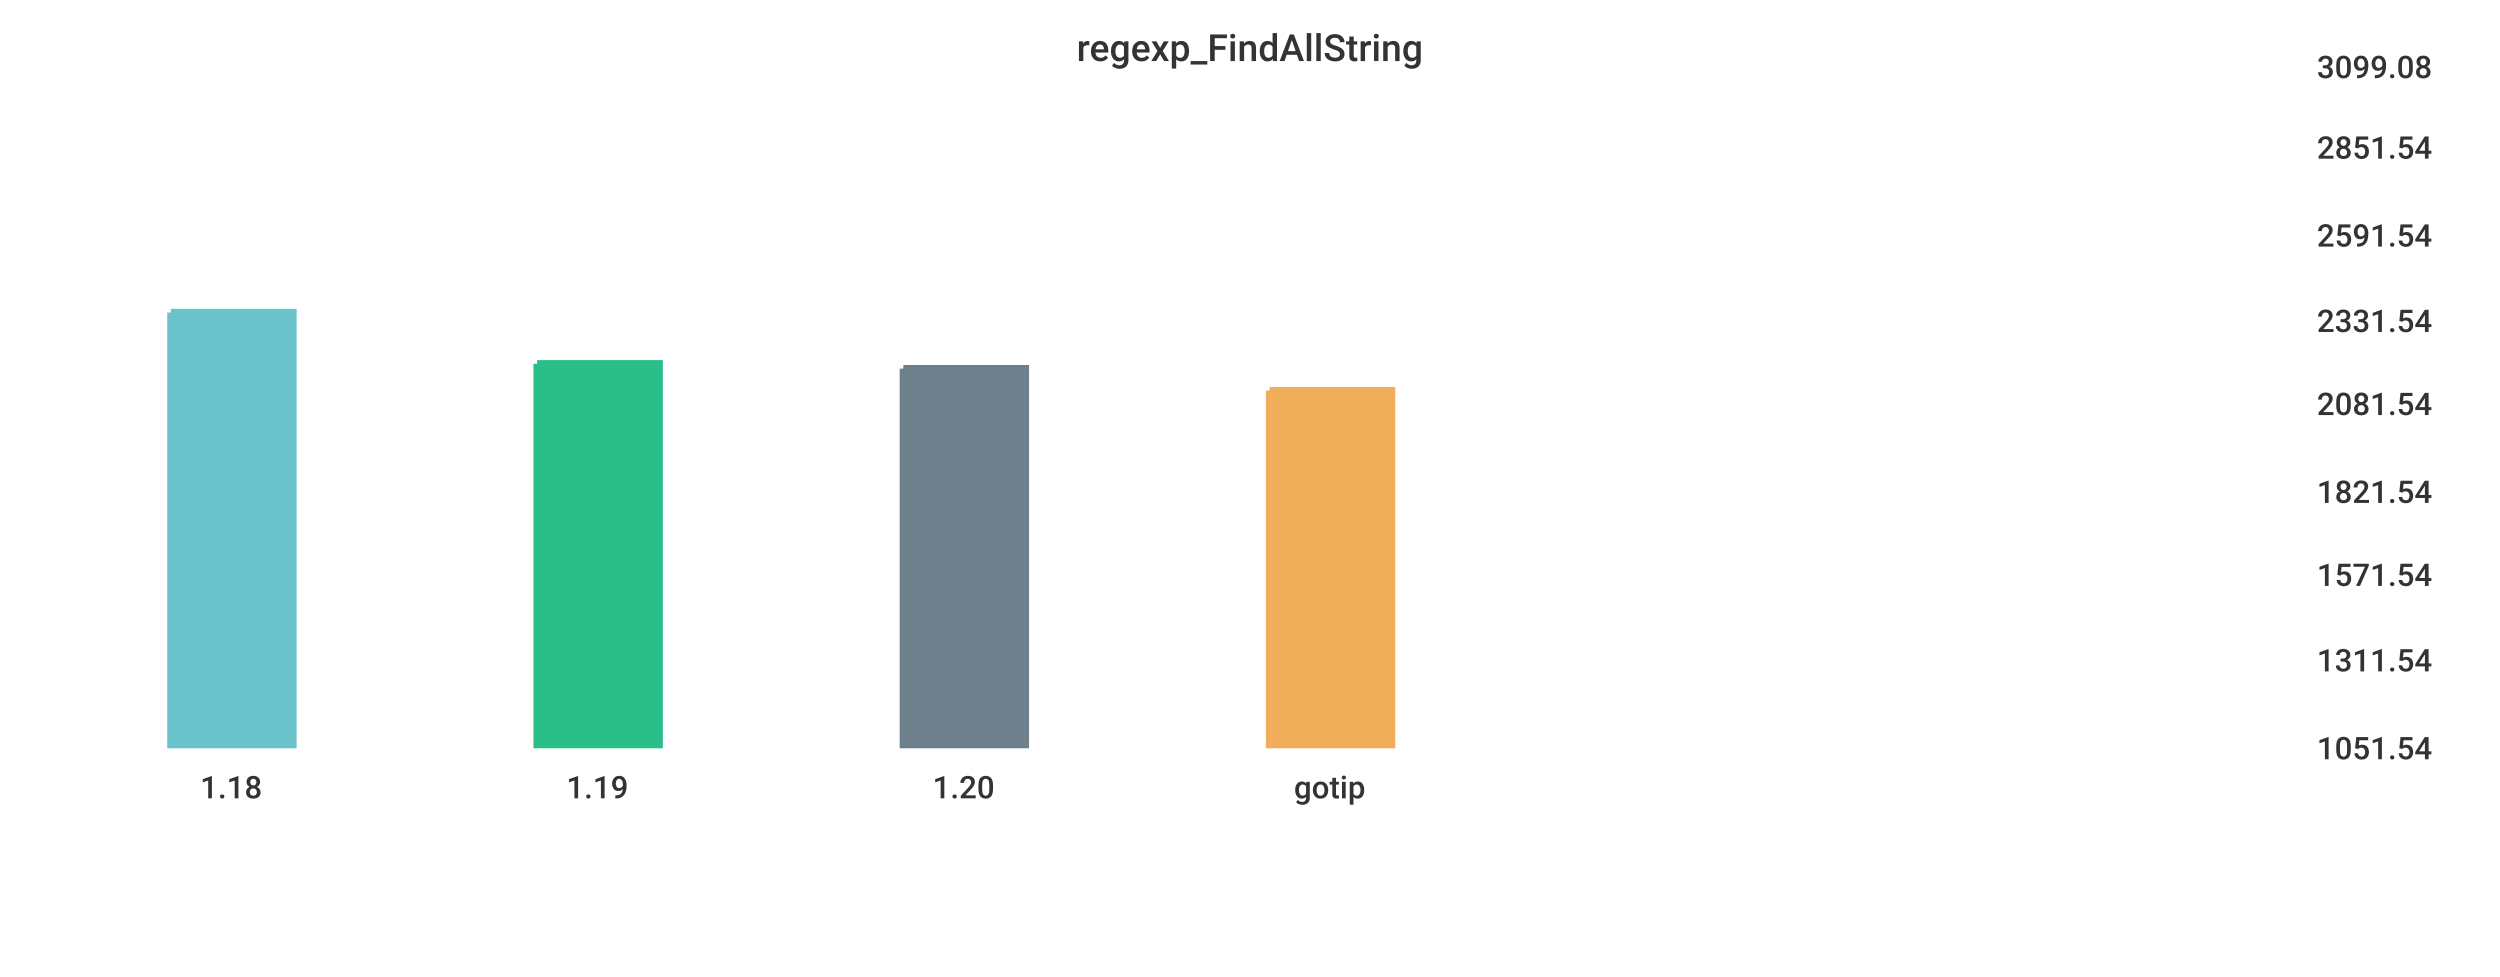
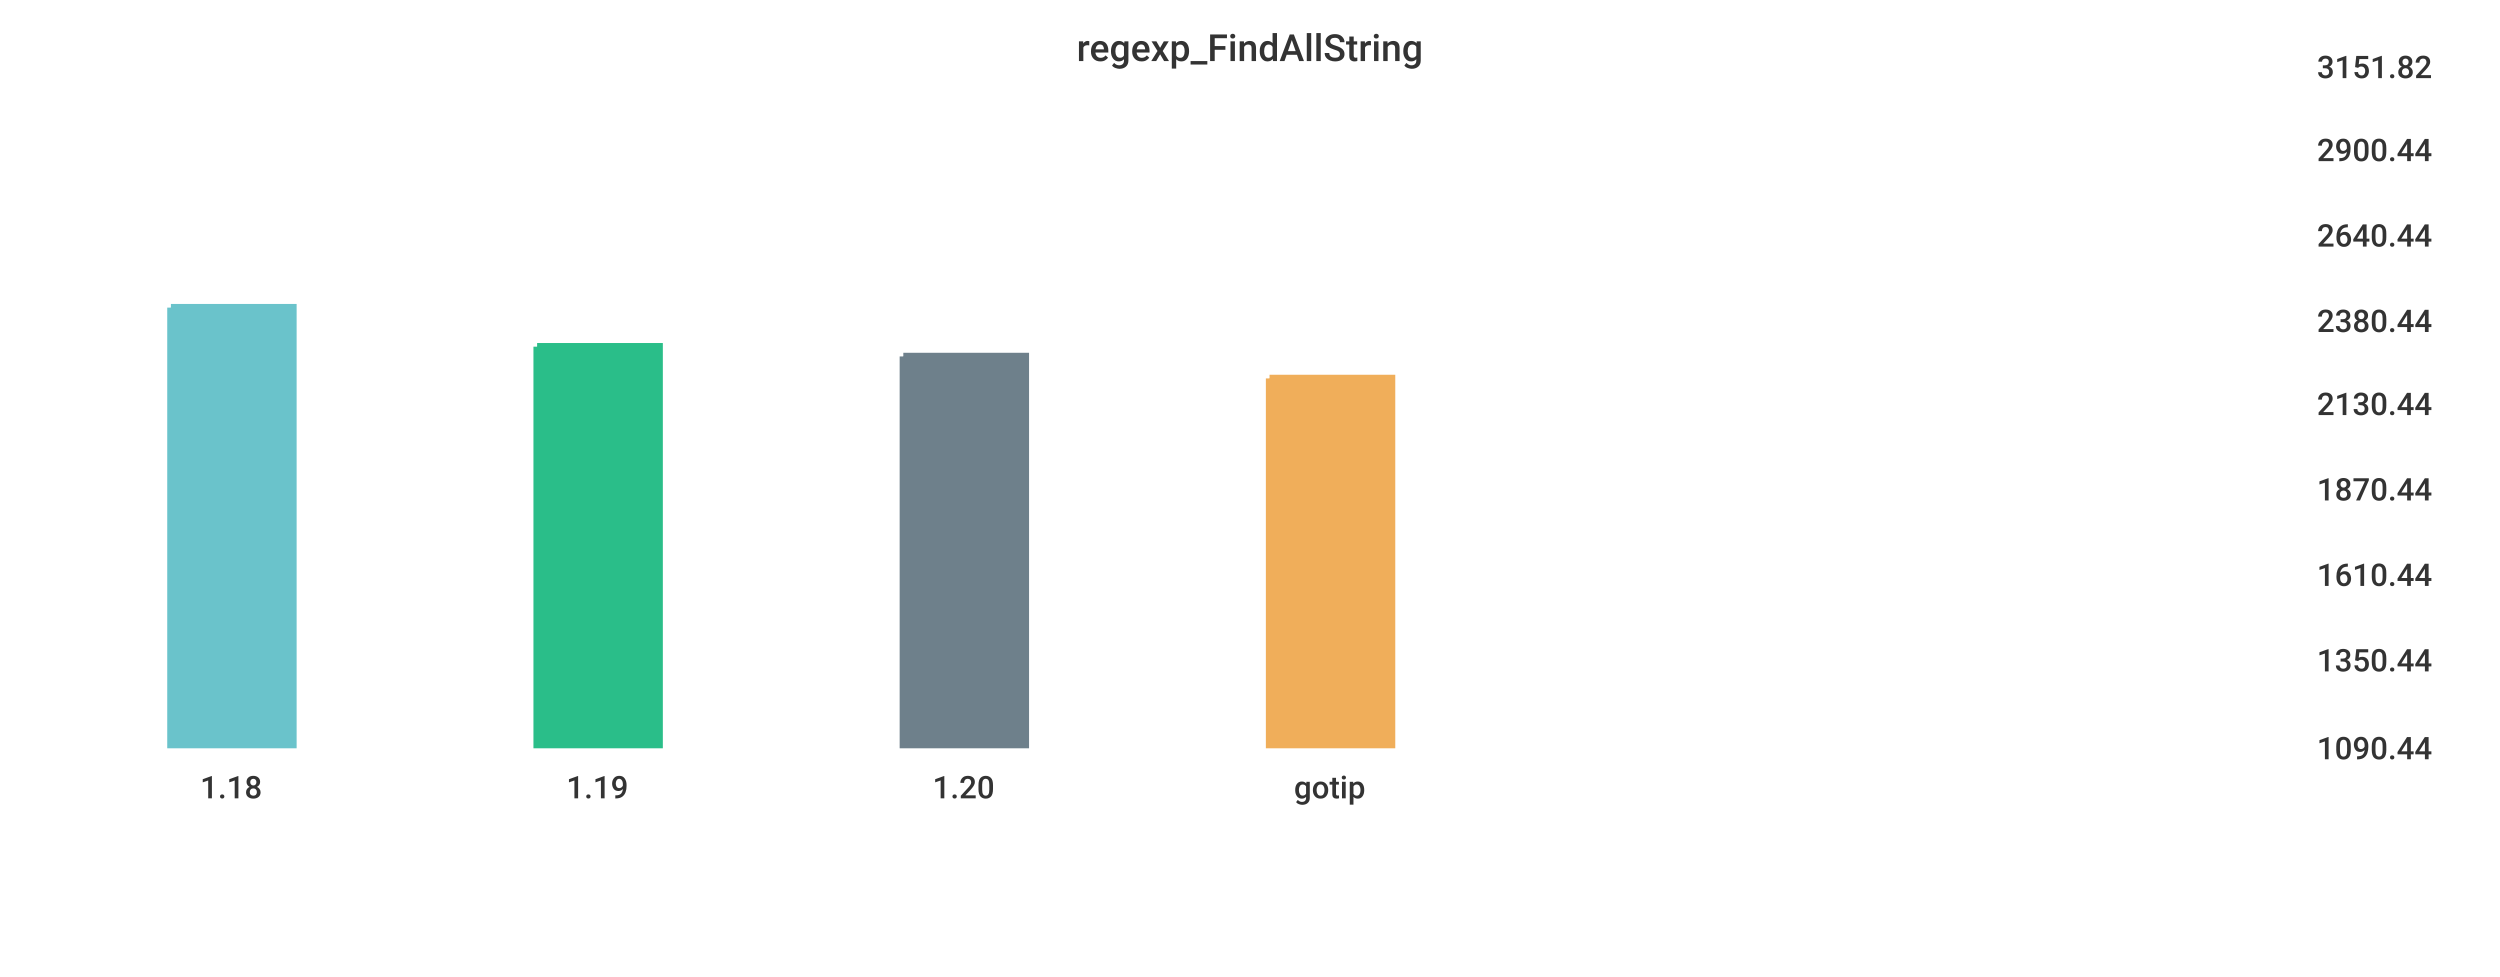
<svg xmlns="http://www.w3.org/2000/svg" width="1024" height="400">\n<path d="M 0 0 L 1024 0 L 1024 400 L 0 400 L 0 0" style="stroke-width:0;stroke:rgba(255,255,255,1.0);fill:rgba(255,255,255,1.0)" />
  <path d="M 20 26 L 934 26 L 934 305 L 20 305 L 20 26" style="stroke-width:0;stroke:rgba(255,255,255,1.0);fill:rgba(255,255,255,1.0)" />
-   <path d="M 70 128 L 120 128 L 120 305 L 70 305 L 70 128" style="stroke-width:3;stroke:rgba(106,195,203,1.0);fill:rgba(106,195,203,1.0)" />
-   <path d="M 220 149 L 270 149 L 270 305 L 220 305 L 220 149" style="stroke-width:3;stroke:rgba(42,190,137,1.0);fill:rgba(42,190,137,1.0)" />
-   <path d="M 370 151 L 420 151 L 420 305 L 370 305 L 370 151" style="stroke-width:3;stroke:rgba(110,128,139,1.0);fill:rgba(110,128,139,1.0)" />
-   <path d="M 520 160 L 570 160 L 570 305 L 520 305 L 520 160" style="stroke-width:3;stroke:rgba(240,174,90,1.0);fill:rgba(240,174,90,1.0)" />
+   <path d="M 70 126 L 120 126 L 120 305 L 70 305 L 70 126" style="stroke-width:3;stroke:rgba(106,195,203,1.0);fill:rgba(106,195,203,1.0)" />
+   <path d="M 220 142 L 270 142 L 270 305 L 220 305 L 220 142" style="stroke-width:3;stroke:rgba(42,190,137,1.0);fill:rgba(42,190,137,1.0)" />
+   <path d="M 370 146 L 420 146 L 420 305 L 370 305 L 370 146" style="stroke-width:3;stroke:rgba(110,128,139,1.0);fill:rgba(110,128,139,1.0)" />
+   <path d="M 520 155 L 570 155 L 570 305 L 520 305 L 520 155" style="stroke-width:3;stroke:rgba(240,174,90,1.0);fill:rgba(240,174,90,1.0)" />
  <path d="M 20 305 L 934 305" style="stroke-width:0;stroke:rgba(51,51,51,1.0);fill:none" />
  <path d="M 20 305 L 20 310" style="stroke-width:0;stroke:rgba(51,51,51,1.0);fill:none" />
  <text x="82" y="327" style="stroke-width:0;stroke:none;fill:rgba(51,51,51,1.0);font-size:12.8px;font-family:'Roboto Medium',sans-serif">1.18</text>
  <path d="M 170 305 L 170 310" style="stroke-width:0;stroke:rgba(51,51,51,1.0);fill:none" />
  <text x="232" y="327" style="stroke-width:0;stroke:none;fill:rgba(51,51,51,1.0);font-size:12.8px;font-family:'Roboto Medium',sans-serif">1.19</text>
  <path d="M 320 305 L 320 310" style="stroke-width:0;stroke:rgba(51,51,51,1.0);fill:none" />
  <text x="382" y="327" style="stroke-width:0;stroke:none;fill:rgba(51,51,51,1.0);font-size:12.8px;font-family:'Roboto Medium',sans-serif">1.20</text>
  <path d="M 470 305 L 470 310" style="stroke-width:0;stroke:rgba(51,51,51,1.0);fill:none" />
  <text x="530" y="327" style="stroke-width:0;stroke:none;fill:rgba(51,51,51,1.0);font-size:12.8px;font-family:'Roboto Medium',sans-serif">gotip</text>
  <path d="M 934 26 L 934 305" style="stroke-width:0;stroke:rgba(51,51,51,1.0);fill:none" />
  <path d="M 934 305 L 939 305" style="stroke-width:0;stroke:rgba(51,51,51,1.0);fill:none" />
  <path d="M 934 305 L 939 305" style="stroke-width:0;stroke:rgba(51,51,51,1.0);fill:none" />
-   <text x="949" y="311" style="stroke-width:0;stroke:none;fill:rgba(51,51,51,1.0);font-size:12.8px;font-family:'Roboto Medium',sans-serif">1051.54</text>
+   <text x="949" y="311" style="stroke-width:0;stroke:none;fill:rgba(51,51,51,1.0);font-size:12.8px;font-family:'Roboto Medium',sans-serif">1090.44</text>
  <path d="M 934 269 L 939 269" style="stroke-width:0;stroke:rgba(51,51,51,1.0);fill:none" />
-   <text x="949" y="275" style="stroke-width:0;stroke:none;fill:rgba(51,51,51,1.0);font-size:12.8px;font-family:'Roboto Medium',sans-serif">1311.54</text>
+   <text x="949" y="275" style="stroke-width:0;stroke:none;fill:rgba(51,51,51,1.0);font-size:12.8px;font-family:'Roboto Medium',sans-serif">1350.44</text>
  <path d="M 934 234 L 939 234" style="stroke-width:0;stroke:rgba(51,51,51,1.0);fill:none" />
-   <text x="949" y="240" style="stroke-width:0;stroke:none;fill:rgba(51,51,51,1.0);font-size:12.8px;font-family:'Roboto Medium',sans-serif">1571.54</text>
-   <path d="M 934 200 L 939 200" style="stroke-width:0;stroke:rgba(51,51,51,1.0);fill:none" />
-   <text x="949" y="206" style="stroke-width:0;stroke:none;fill:rgba(51,51,51,1.0);font-size:12.8px;font-family:'Roboto Medium',sans-serif">1821.54</text>
+   <text x="949" y="240" style="stroke-width:0;stroke:none;fill:rgba(51,51,51,1.0);font-size:12.8px;font-family:'Roboto Medium',sans-serif">1610.44</text>
+   <path d="M 934 199 L 939 199" style="stroke-width:0;stroke:rgba(51,51,51,1.0);fill:none" />
+   <text x="949" y="205" style="stroke-width:0;stroke:none;fill:rgba(51,51,51,1.0);font-size:12.8px;font-family:'Roboto Medium',sans-serif">1870.44</text>
  <path d="M 934 164 L 939 164" style="stroke-width:0;stroke:rgba(51,51,51,1.0);fill:none" />
-   <text x="949" y="170" style="stroke-width:0;stroke:none;fill:rgba(51,51,51,1.0);font-size:12.8px;font-family:'Roboto Medium',sans-serif">2081.54</text>
+   <text x="949" y="170" style="stroke-width:0;stroke:none;fill:rgba(51,51,51,1.0);font-size:12.8px;font-family:'Roboto Medium',sans-serif">2130.44</text>
  <path d="M 934 130 L 939 130" style="stroke-width:0;stroke:rgba(51,51,51,1.0);fill:none" />
-   <text x="949" y="136" style="stroke-width:0;stroke:none;fill:rgba(51,51,51,1.0);font-size:12.8px;font-family:'Roboto Medium',sans-serif">2331.54</text>
+   <text x="949" y="136" style="stroke-width:0;stroke:none;fill:rgba(51,51,51,1.0);font-size:12.8px;font-family:'Roboto Medium',sans-serif">2380.44</text>
  <path d="M 934 95 L 939 95" style="stroke-width:0;stroke:rgba(51,51,51,1.0);fill:none" />
-   <text x="949" y="101" style="stroke-width:0;stroke:none;fill:rgba(51,51,51,1.0);font-size:12.8px;font-family:'Roboto Medium',sans-serif">2591.54</text>
-   <path d="M 934 59 L 939 59" style="stroke-width:0;stroke:rgba(51,51,51,1.0);fill:none" />
-   <text x="949" y="65" style="stroke-width:0;stroke:none;fill:rgba(51,51,51,1.0);font-size:12.8px;font-family:'Roboto Medium',sans-serif">2851.54</text>
+   <text x="949" y="101" style="stroke-width:0;stroke:none;fill:rgba(51,51,51,1.0);font-size:12.8px;font-family:'Roboto Medium',sans-serif">2640.44</text>
+   <path d="M 934 60 L 939 60" style="stroke-width:0;stroke:rgba(51,51,51,1.0);fill:none" />
+   <text x="949" y="66" style="stroke-width:0;stroke:none;fill:rgba(51,51,51,1.0);font-size:12.8px;font-family:'Roboto Medium',sans-serif">2900.44</text>
  <path d="M 934 26 L 939 26" style="stroke-width:0;stroke:rgba(51,51,51,1.0);fill:none" />
-   <text x="949" y="32" style="stroke-width:0;stroke:none;fill:rgba(51,51,51,1.0);font-size:12.8px;font-family:'Roboto Medium',sans-serif">3099.08</text>
+   <text x="949" y="32" style="stroke-width:0;stroke:none;fill:rgba(51,51,51,1.0);font-size:12.8px;font-family:'Roboto Medium',sans-serif">3151.82</text>
  <text x="441" y="25" style="stroke-width:0;stroke:none;fill:rgba(51,51,51,1.0);font-size:15.3px;font-family:'Roboto Medium',sans-serif">regexp_FindAllString</text>
</svg>
